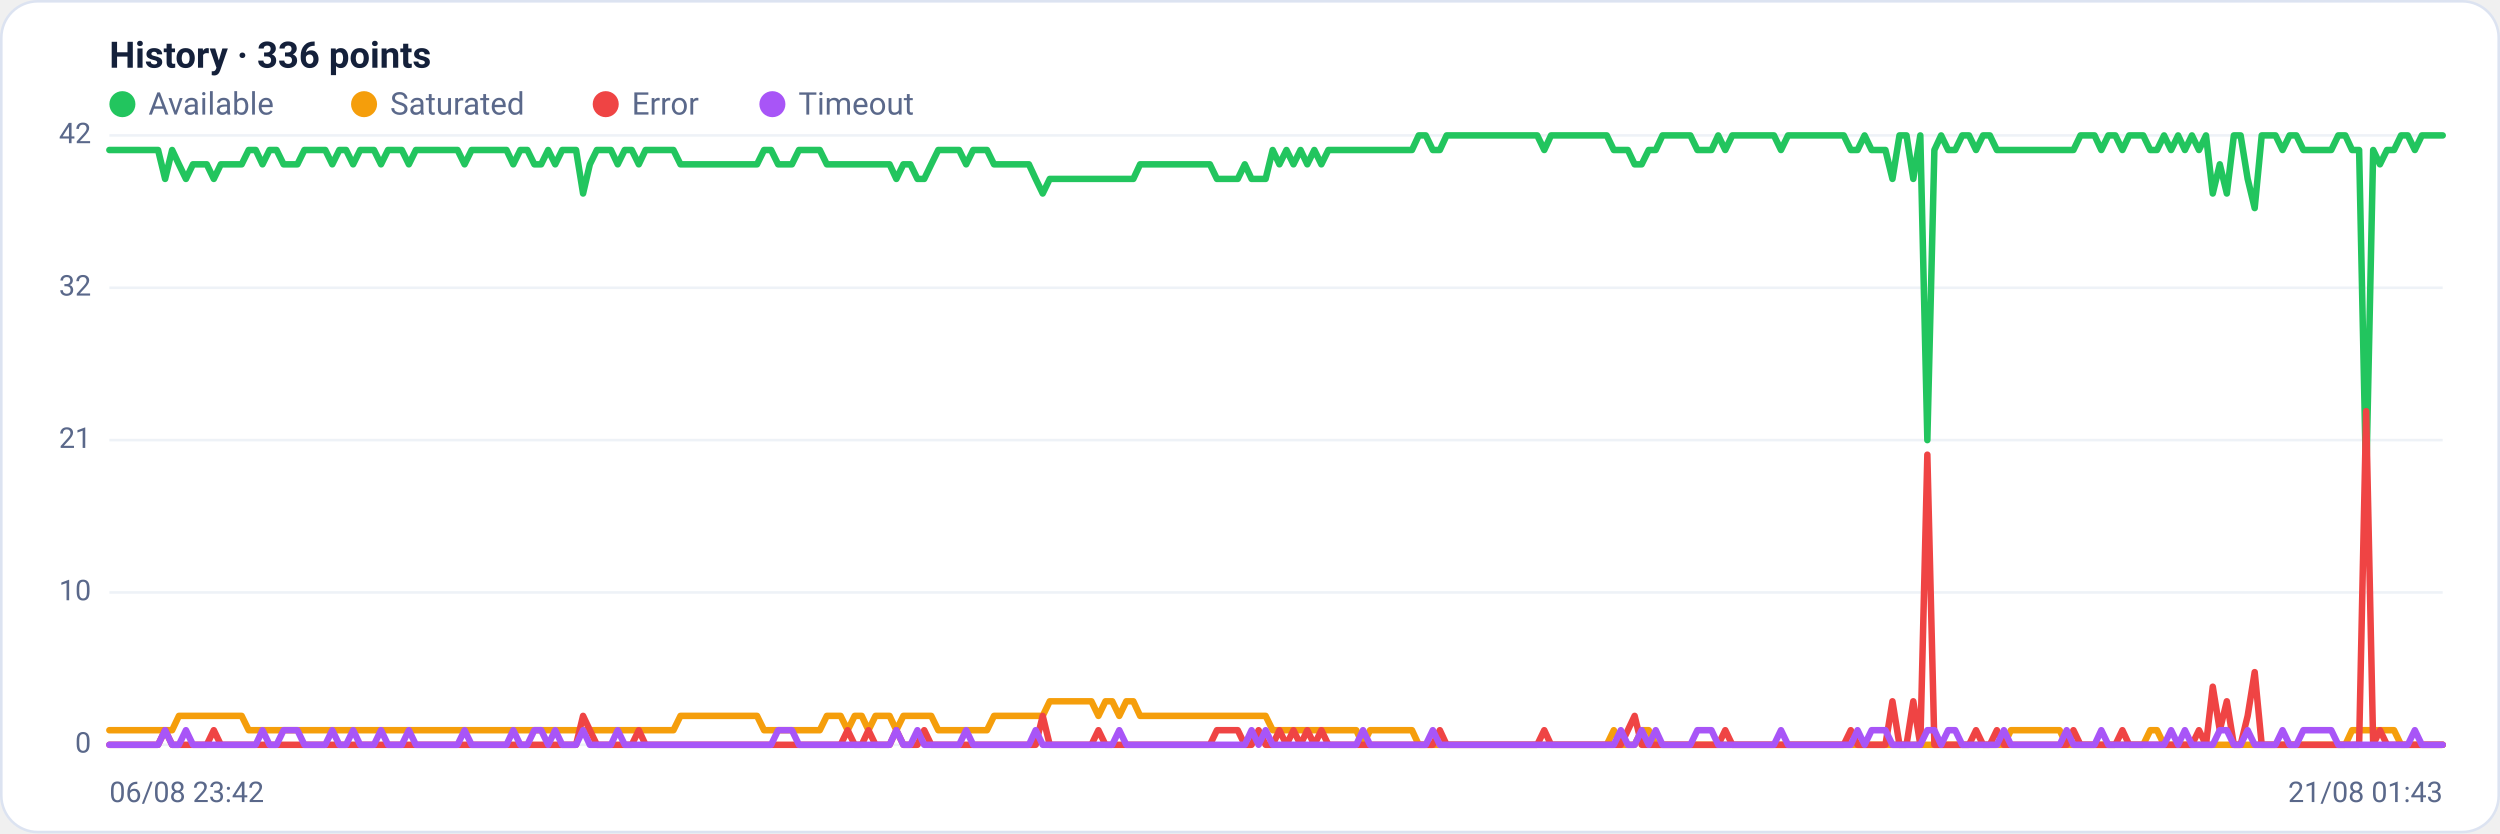
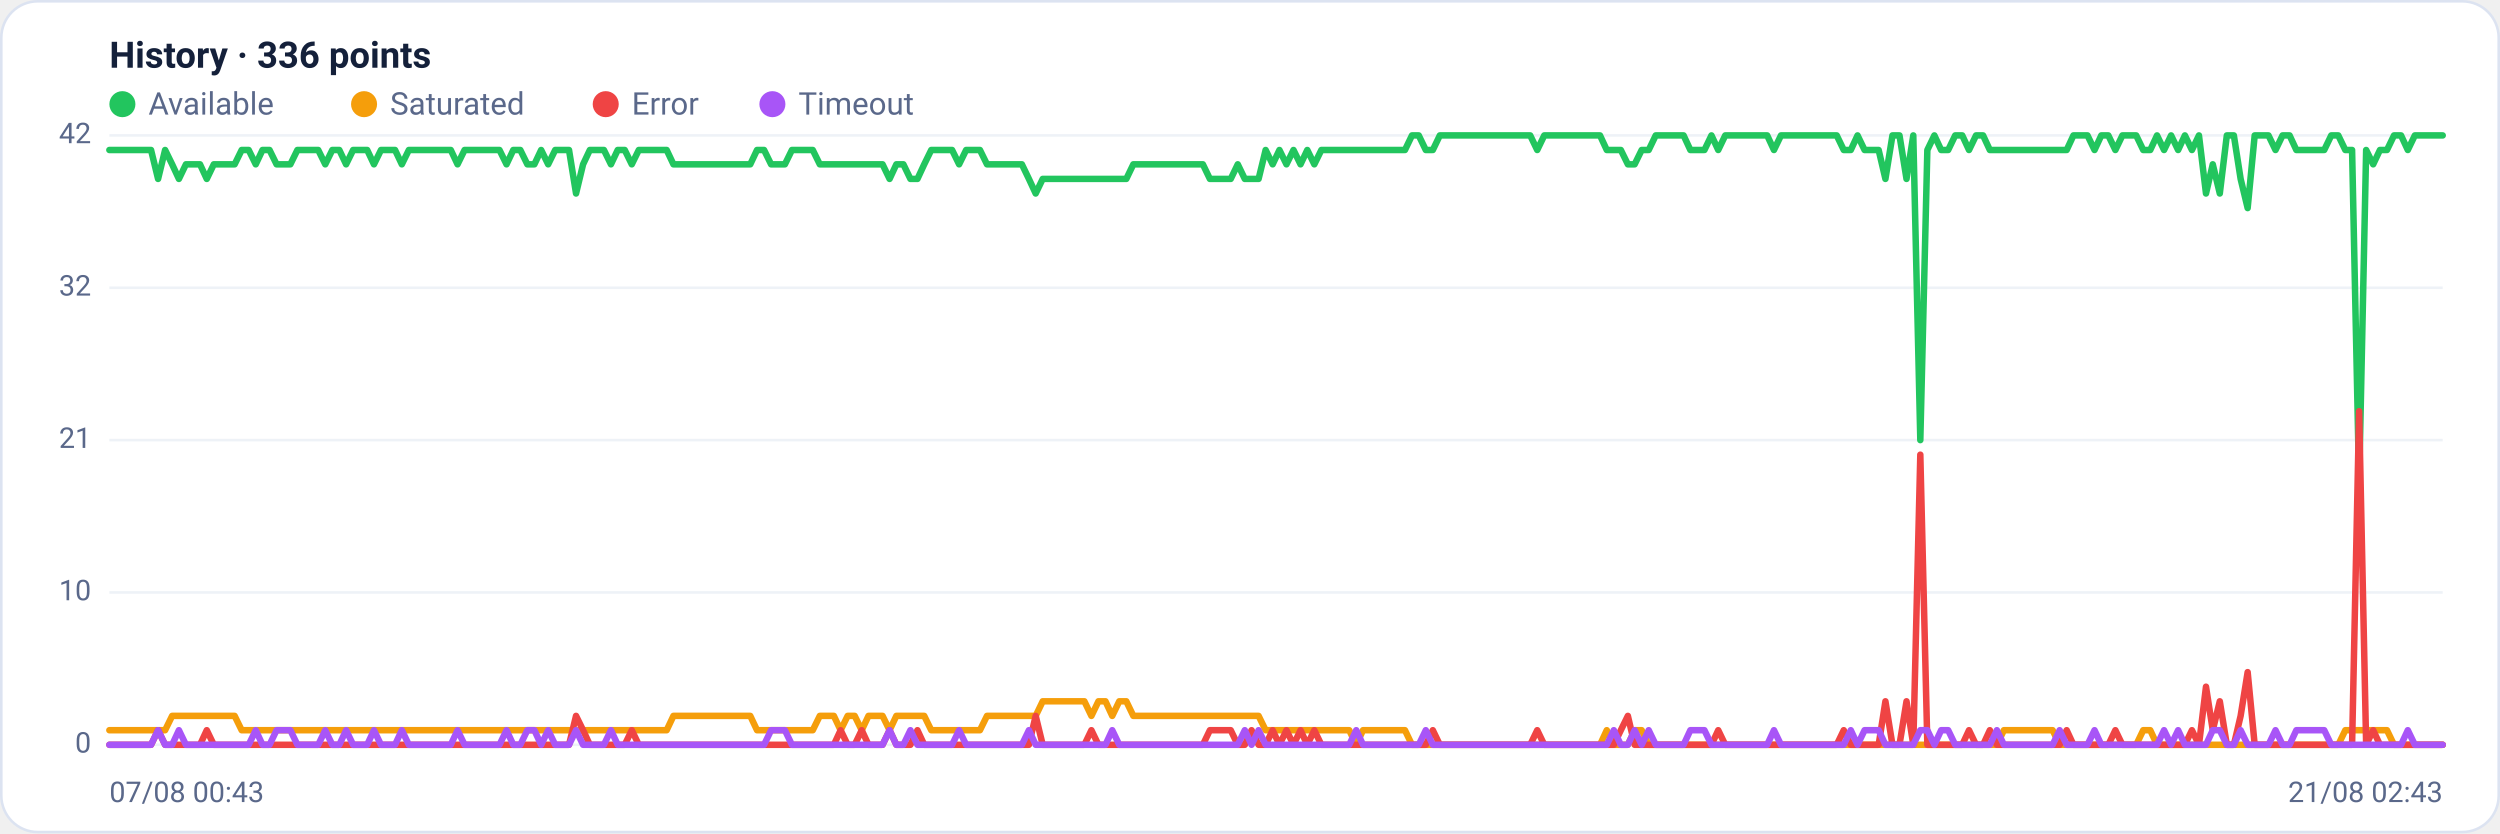
<svg xmlns="http://www.w3.org/2000/svg" viewBox="0 0 960 320" width="960" height="320" font-family="Segoe UI, system-ui, -apple-system, Roboto, Helvetica, Arial, sans-serif" role="img" aria-label="Availability history per region">
  <rect x="0.5" y="0.5" width="959" height="319" rx="14" fill="#ffffff" stroke="#dce3f1" />
  <text x="42" y="26" font-size="14" font-weight="600" fill="#14203a">History · 336 points</text>
  <circle cx="47" cy="40" r="5" fill="#22c55e" />
  <text x="57" y="44" font-size="12" fill="#5a688a">Available</text>
  <circle cx="139.8" cy="40" r="5" fill="#f59e0b" />
  <text x="149.8" y="44" font-size="12" fill="#5a688a">Saturated</text>
  <circle cx="232.6" cy="40" r="5" fill="#ef4444" />
  <text x="242.6" y="44" font-size="12" fill="#5a688a">Error</text>
  <circle cx="296.6" cy="40" r="5" fill="#a855f7" />
  <text x="306.6" y="44" font-size="12" fill="#5a688a">Timeout</text>
  <line x1="42" y1="286.0" x2="938" y2="286.0" stroke="#eef2f7" stroke-width="1" />
  <text x="35" y="289.0" text-anchor="end" font-size="11" fill="#5a688a">0</text>
  <line x1="42" y1="227.5" x2="938" y2="227.5" stroke="#eef2f7" stroke-width="1" />
  <text x="35" y="230.5" text-anchor="end" font-size="11" fill="#5a688a">10</text>
  <line x1="42" y1="169.0" x2="938" y2="169.0" stroke="#eef2f7" stroke-width="1" />
  <text x="35" y="172.0" text-anchor="end" font-size="11" fill="#5a688a">21</text>
  <line x1="42" y1="110.5" x2="938" y2="110.5" stroke="#eef2f7" stroke-width="1" />
  <text x="35" y="113.5" text-anchor="end" font-size="11" fill="#5a688a">32</text>
  <line x1="42" y1="52.0" x2="938" y2="52.0" stroke="#eef2f7" stroke-width="1" />
  <text x="35" y="55.0" text-anchor="end" font-size="11" fill="#5a688a">42</text>
-   <polyline fill="none" stroke="#22c55e" stroke-width="2.5" stroke-linejoin="round" stroke-linecap="round" points="42.0,57.6 44.7,57.6 47.3,57.6 50.0,57.6 52.7,57.6 55.4,57.6 58.0,57.6 60.7,57.6 63.4,68.7 66.1,57.6 68.7,63.1 71.4,68.7 74.1,63.1 76.8,63.1 79.4,63.1 82.1,68.7 84.8,63.1 87.5,63.1 90.1,63.1 92.8,63.1 95.5,57.6 98.2,57.6 100.8,63.1 103.5,57.6 106.2,57.6 108.9,63.1 111.5,63.1 114.2,63.1 116.9,57.6 119.6,57.6 122.2,57.6 124.9,57.6 127.6,63.1 130.3,57.6 132.9,57.6 135.6,63.1 138.3,57.6 141.0,57.6 143.6,57.6 146.3,63.1 149.0,57.6 151.7,57.6 154.3,57.6 157.0,63.1 159.7,57.6 162.4,57.6 165.0,57.6 167.7,57.6 170.4,57.6 173.1,57.6 175.7,57.6 178.4,63.1 181.1,57.6 183.8,57.6 186.4,57.6 189.1,57.6 191.8,57.6 194.5,57.6 197.1,63.1 199.8,57.6 202.5,57.6 205.2,63.1 207.8,63.1 210.5,57.6 213.2,63.1 215.9,57.6 218.5,57.6 221.2,57.6 223.9,74.3 226.5,63.1 229.2,57.6 231.9,57.6 234.6,57.6 237.2,63.1 239.9,57.6 242.6,57.6 245.3,63.1 247.9,57.6 250.6,57.6 253.3,57.6 256.0,57.6 258.6,57.6 261.3,63.1 264.0,63.1 266.7,63.1 269.3,63.1 272.0,63.1 274.7,63.1 277.4,63.1 280.0,63.1 282.7,63.1 285.4,63.1 288.1,63.1 290.7,63.1 293.4,57.6 296.1,57.6 298.8,63.1 301.4,63.1 304.1,63.1 306.8,57.6 309.5,57.6 312.1,57.6 314.8,57.6 317.5,63.1 320.2,63.1 322.8,63.1 325.5,63.1 328.2,63.1 330.9,63.1 333.5,63.1 336.2,63.1 338.9,63.1 341.6,63.1 344.2,68.7 346.9,63.1 349.6,63.1 352.3,68.7 354.9,68.7 357.6,63.1 360.3,57.6 363.0,57.6 365.6,57.6 368.3,57.6 371.0,63.1 373.7,57.6 376.3,57.6 379.0,57.6 381.7,63.1 384.4,63.1 387.0,63.1 389.7,63.1 392.4,63.1 395.1,63.1 397.7,68.7 400.4,74.3 403.1,68.7 405.7,68.7 408.4,68.7 411.1,68.7 413.8,68.7 416.4,68.7 419.1,68.7 421.8,68.7 424.5,68.7 427.1,68.7 429.8,68.7 432.5,68.7 435.2,68.7 437.8,63.1 440.5,63.1 443.2,63.1 445.9,63.1 448.5,63.1 451.2,63.1 453.9,63.1 456.6,63.1 459.2,63.1 461.9,63.1 464.6,63.1 467.3,68.7 469.9,68.7 472.6,68.7 475.3,68.7 478.0,63.1 480.6,68.7 483.3,68.7 486.0,68.7 488.7,57.6 491.3,63.1 494.0,57.6 496.7,63.1 499.4,57.6 502.0,63.1 504.7,57.6 507.4,63.1 510.1,57.6 512.7,57.6 515.4,57.6 518.1,57.6 520.8,57.6 523.4,57.6 526.1,57.6 528.8,57.6 531.5,57.6 534.1,57.6 536.8,57.6 539.5,57.6 542.2,57.6 544.8,52.0 547.5,52.0 550.2,57.6 552.9,57.6 555.5,52.0 558.2,52.0 560.9,52.0 563.6,52.0 566.2,52.0 568.9,52.0 571.6,52.0 574.3,52.0 576.9,52.0 579.6,52.0 582.3,52.0 584.9,52.0 587.6,52.0 590.3,52.0 593.0,57.6 595.6,52.0 598.3,52.0 601.0,52.0 603.7,52.0 606.3,52.0 609.0,52.0 611.7,52.0 614.4,52.0 617.0,52.0 619.7,57.6 622.4,57.6 625.1,57.6 627.7,63.1 630.4,63.1 633.1,57.6 635.8,57.6 638.4,52.0 641.1,52.0 643.8,52.0 646.5,52.0 649.1,52.0 651.8,57.6 654.5,57.6 657.2,57.6 659.8,52.0 662.5,57.6 665.2,52.0 667.9,52.0 670.5,52.0 673.2,52.0 675.9,52.0 678.6,52.0 681.2,52.0 683.9,57.6 686.6,52.0 689.3,52.0 691.9,52.0 694.6,52.0 697.3,52.0 700.0,52.0 702.6,52.0 705.3,52.0 708.0,52.0 710.7,57.6 713.3,57.6 716.0,52.0 718.7,57.6 721.4,57.6 724.0,57.6 726.7,68.7 729.4,52.0 732.1,52.0 734.7,68.7 737.4,52.0 740.1,169.0 742.8,57.6 745.4,52.0 748.1,57.6 750.8,57.6 753.5,52.0 756.1,52.0 758.8,57.6 761.5,52.0 764.1,52.0 766.8,57.6 769.5,57.6 772.2,57.6 774.8,57.6 777.5,57.6 780.2,57.6 782.9,57.6 785.5,57.6 788.2,57.6 790.9,57.6 793.6,57.6 796.2,57.6 798.9,52.0 801.6,52.0 804.3,52.0 806.9,57.6 809.6,52.0 812.3,52.0 815.0,57.6 817.6,52.0 820.3,52.0 823.0,52.0 825.7,57.6 828.3,57.6 831.0,52.0 833.7,57.6 836.4,52.0 839.0,57.6 841.7,52.0 844.4,57.6 847.1,52.0 849.7,74.3 852.4,63.1 855.1,74.3 857.8,52.0 860.4,52.0 863.1,68.7 865.8,79.9 868.5,52.0 871.1,52.0 873.8,52.0 876.5,57.6 879.2,52.0 881.8,52.0 884.5,57.6 887.2,57.6 889.9,57.6 892.5,57.6 895.2,57.6 897.9,52.0 900.6,52.0 903.2,57.6 905.9,57.6 908.6,185.7 911.3,57.6 913.9,63.1 916.6,57.6 919.3,57.6 922.0,52.0 924.6,52.0 927.3,57.6 930.0,52.0 932.7,52.0 935.3,52.0 938.0,52.0" />
-   <polyline fill="none" stroke="#f59e0b" stroke-width="2.5" stroke-linejoin="round" stroke-linecap="round" points="42.0,280.4 44.7,280.4 47.3,280.4 50.0,280.4 52.7,280.4 55.4,280.4 58.0,280.4 60.7,280.4 63.4,280.4 66.1,280.4 68.7,274.9 71.4,274.9 74.1,274.9 76.8,274.9 79.4,274.9 82.1,274.9 84.8,274.9 87.5,274.9 90.1,274.9 92.8,274.9 95.5,280.4 98.2,280.4 100.8,280.4 103.5,280.4 106.2,280.4 108.9,280.4 111.5,280.4 114.2,280.4 116.9,280.4 119.6,280.4 122.2,280.4 124.9,280.4 127.6,280.4 130.3,280.4 132.9,280.4 135.6,280.4 138.3,280.4 141.0,280.4 143.6,280.4 146.3,280.4 149.0,280.4 151.7,280.4 154.3,280.4 157.0,280.4 159.7,280.4 162.4,280.4 165.0,280.4 167.7,280.4 170.4,280.4 173.1,280.4 175.7,280.4 178.4,280.4 181.1,280.4 183.8,280.4 186.4,280.4 189.1,280.4 191.8,280.4 194.5,280.4 197.1,280.4 199.8,280.4 202.5,280.4 205.2,280.4 207.8,280.4 210.5,280.4 213.2,280.4 215.9,280.4 218.5,280.4 221.2,280.4 223.9,280.4 226.5,280.4 229.2,280.4 231.9,280.4 234.6,280.4 237.2,280.4 239.9,280.4 242.6,280.4 245.3,280.4 247.9,280.4 250.6,280.4 253.3,280.4 256.0,280.4 258.6,280.4 261.3,274.9 264.0,274.9 266.7,274.9 269.3,274.9 272.0,274.9 274.7,274.9 277.4,274.9 280.0,274.9 282.7,274.9 285.4,274.9 288.1,274.9 290.7,274.9 293.4,280.4 296.1,280.4 298.8,280.4 301.4,280.4 304.1,280.4 306.8,280.4 309.5,280.4 312.1,280.4 314.8,280.4 317.5,274.9 320.2,274.9 322.8,274.9 325.5,280.4 328.2,274.9 330.9,274.9 333.5,280.4 336.2,274.9 338.9,274.9 341.6,274.9 344.2,280.4 346.9,274.9 349.6,274.9 352.3,274.9 354.9,274.9 357.6,274.9 360.3,280.4 363.0,280.4 365.6,280.4 368.3,280.4 371.0,280.4 373.7,280.4 376.3,280.4 379.0,280.4 381.7,274.9 384.4,274.9 387.0,274.9 389.7,274.9 392.4,274.9 395.1,274.9 397.7,274.9 400.4,274.9 403.1,269.3 405.7,269.3 408.4,269.3 411.1,269.3 413.8,269.3 416.4,269.3 419.1,269.3 421.8,274.9 424.5,269.3 427.1,269.3 429.8,274.9 432.5,269.3 435.2,269.3 437.8,274.9 440.5,274.9 443.2,274.9 445.9,274.9 448.5,274.9 451.2,274.9 453.9,274.9 456.6,274.9 459.2,274.9 461.9,274.9 464.6,274.9 467.3,274.9 469.9,274.9 472.6,274.9 475.3,274.9 478.0,274.9 480.6,274.9 483.3,274.9 486.0,274.9 488.7,280.4 491.3,280.4 494.0,280.4 496.7,280.4 499.4,280.4 502.0,280.4 504.7,280.4 507.4,280.4 510.1,280.4 512.7,280.4 515.4,280.4 518.1,280.4 520.8,280.4 523.4,286.0 526.1,280.4 528.8,280.4 531.5,280.4 534.1,280.4 536.8,280.4 539.5,280.4 542.2,280.4 544.8,286.0 547.5,286.0 550.2,286.0 552.9,286.0 555.5,286.0 558.2,286.0 560.9,286.0 563.6,286.0 566.2,286.0 568.9,286.0 571.6,286.0 574.3,286.0 576.9,286.0 579.6,286.0 582.3,286.0 584.9,286.0 587.6,286.0 590.3,286.0 593.0,286.0 595.6,286.0 598.3,286.0 601.0,286.0 603.7,286.0 606.3,286.0 609.0,286.0 611.7,286.0 614.4,286.0 617.0,286.0 619.7,280.4 622.4,286.0 625.1,286.0 627.7,286.0 630.4,280.4 633.1,280.4 635.8,286.0 638.4,286.0 641.1,286.0 643.8,286.0 646.5,286.0 649.1,286.0 651.8,286.0 654.5,286.0 657.2,286.0 659.8,286.0 662.5,286.0 665.2,286.0 667.9,286.0 670.5,286.0 673.2,286.0 675.9,286.0 678.6,286.0 681.2,286.0 683.9,286.0 686.6,286.0 689.3,286.0 691.9,286.0 694.6,286.0 697.3,286.0 700.0,286.0 702.6,286.0 705.3,286.0 708.0,286.0 710.7,286.0 713.3,286.0 716.0,286.0 718.7,286.0 721.4,286.0 724.0,286.0 726.7,286.0 729.4,286.0 732.1,286.0 734.7,286.0 737.4,286.0 740.1,286.0 742.8,286.0 745.4,286.0 748.1,286.0 750.8,286.0 753.5,286.0 756.1,286.0 758.8,286.0 761.5,286.0 764.1,286.0 766.8,286.0 769.5,286.0 772.2,280.4 774.8,280.4 777.5,280.4 780.2,280.4 782.9,280.4 785.5,280.4 788.2,280.4 790.9,280.4 793.6,286.0 796.2,286.0 798.9,286.0 801.6,286.0 804.3,286.0 806.9,286.0 809.6,286.0 812.3,286.0 815.0,286.0 817.6,286.0 820.3,286.0 823.0,286.0 825.7,280.4 828.3,280.4 831.0,286.0 833.7,286.0 836.4,286.0 839.0,286.0 841.7,286.0 844.4,286.0 847.1,286.0 849.7,286.0 852.4,286.0 855.1,286.0 857.8,286.0 860.4,286.0 863.1,286.0 865.8,286.0 868.5,286.0 871.1,286.0 873.8,286.0 876.5,286.0 879.2,286.0 881.8,286.0 884.5,286.0 887.2,286.0 889.9,286.0 892.5,286.0 895.2,286.0 897.9,286.0 900.6,286.0 903.2,280.4 905.9,280.4 908.6,280.4 911.3,280.4 913.9,280.4 916.6,280.4 919.3,280.4 922.0,286.0 924.6,286.0 927.3,286.0 930.0,286.0 932.7,286.0 935.3,286.0 938.0,286.0" />
-   <polyline fill="none" stroke="#ef4444" stroke-width="2.5" stroke-linejoin="round" stroke-linecap="round" points="42.0,286.0 44.7,286.0 47.3,286.0 50.0,286.0 52.7,286.0 55.4,286.0 58.0,286.0 60.7,286.0 63.4,280.4 66.1,286.0 68.7,286.0 71.4,286.0 74.1,286.0 76.8,286.0 79.4,286.0 82.1,280.4 84.8,286.0 87.5,286.0 90.1,286.0 92.8,286.0 95.5,286.0 98.2,286.0 100.8,286.0 103.5,286.0 106.2,286.0 108.9,286.0 111.5,286.0 114.2,286.0 116.9,286.0 119.6,286.0 122.2,286.0 124.9,286.0 127.6,286.0 130.3,286.0 132.9,286.0 135.6,286.0 138.3,286.0 141.0,286.0 143.6,286.0 146.3,286.0 149.0,286.0 151.7,286.0 154.3,286.0 157.0,286.0 159.7,286.0 162.4,286.0 165.0,286.0 167.7,286.0 170.4,286.0 173.1,286.0 175.7,286.0 178.4,286.0 181.1,286.0 183.8,286.0 186.4,286.0 189.1,286.0 191.8,286.0 194.5,286.0 197.1,286.0 199.8,286.0 202.5,286.0 205.2,286.0 207.8,286.0 210.5,286.0 213.2,286.0 215.9,286.0 218.5,286.0 221.2,286.0 223.9,274.9 226.5,280.4 229.2,286.0 231.9,286.0 234.6,286.0 237.2,286.0 239.9,286.0 242.6,286.0 245.3,280.4 247.9,286.0 250.6,286.0 253.3,286.0 256.0,286.0 258.6,286.0 261.3,286.0 264.0,286.0 266.7,286.0 269.3,286.0 272.0,286.0 274.7,286.0 277.4,286.0 280.0,286.0 282.7,286.0 285.4,286.0 288.1,286.0 290.7,286.0 293.4,286.0 296.1,286.0 298.8,286.0 301.4,286.0 304.1,286.0 306.8,286.0 309.5,286.0 312.1,286.0 314.8,286.0 317.5,286.0 320.2,286.0 322.8,286.0 325.5,280.4 328.2,286.0 330.9,286.0 333.5,280.4 336.2,286.0 338.9,286.0 341.6,286.0 344.2,280.4 346.9,286.0 349.6,286.0 352.3,286.0 354.9,280.4 357.6,286.0 360.3,286.0 363.0,286.0 365.6,286.0 368.3,286.0 371.0,286.0 373.7,286.0 376.3,286.0 379.0,286.0 381.7,286.0 384.4,286.0 387.0,286.0 389.7,286.0 392.4,286.0 395.1,286.0 397.7,286.0 400.4,274.9 403.1,286.0 405.7,286.0 408.4,286.0 411.1,286.0 413.8,286.0 416.4,286.0 419.1,286.0 421.8,280.4 424.5,286.0 427.1,286.0 429.8,286.0 432.5,286.0 435.2,286.0 437.8,286.0 440.5,286.0 443.2,286.0 445.9,286.0 448.5,286.0 451.2,286.0 453.9,286.0 456.6,286.0 459.2,286.0 461.9,286.0 464.6,286.0 467.3,280.4 469.9,280.4 472.6,280.4 475.3,280.4 478.0,286.0 480.6,286.0 483.3,280.4 486.0,286.0 488.7,286.0 491.3,280.4 494.0,286.0 496.7,280.4 499.4,286.0 502.0,280.4 504.7,286.0 507.4,280.4 510.1,286.0 512.7,286.0 515.4,286.0 518.1,286.0 520.8,286.0 523.4,286.0 526.1,286.0 528.8,286.0 531.5,286.0 534.1,286.0 536.8,286.0 539.5,286.0 542.2,286.0 544.8,286.0 547.5,286.0 550.2,286.0 552.9,280.4 555.5,286.0 558.2,286.0 560.9,286.0 563.6,286.0 566.2,286.0 568.9,286.0 571.6,286.0 574.3,286.0 576.9,286.0 579.6,286.0 582.3,286.0 584.9,286.0 587.6,286.0 590.3,286.0 593.0,280.4 595.6,286.0 598.3,286.0 601.0,286.0 603.7,286.0 606.3,286.0 609.0,286.0 611.7,286.0 614.4,286.0 617.0,286.0 619.7,286.0 622.4,286.0 625.1,280.4 627.7,274.9 630.4,286.0 633.1,286.0 635.8,286.0 638.4,286.0 641.1,286.0 643.8,286.0 646.5,286.0 649.1,286.0 651.8,286.0 654.5,286.0 657.2,286.0 659.8,286.0 662.5,280.4 665.2,286.0 667.9,286.0 670.5,286.0 673.2,286.0 675.9,286.0 678.6,286.0 681.2,286.0 683.9,286.0 686.6,286.0 689.3,286.0 691.9,286.0 694.6,286.0 697.3,286.0 700.0,286.0 702.6,286.0 705.3,286.0 708.0,286.0 710.7,280.4 713.3,286.0 716.0,286.0 718.7,286.0 721.4,286.0 724.0,286.0 726.7,269.3 729.4,286.0 732.1,286.0 734.7,269.3 737.4,286.0 740.1,174.6 742.8,286.0 745.4,286.0 748.1,286.0 750.8,286.0 753.5,286.0 756.1,286.0 758.8,280.4 761.5,286.0 764.1,286.0 766.8,280.4 769.5,286.0 772.2,286.0 774.8,286.0 777.5,286.0 780.2,286.0 782.9,286.0 785.5,286.0 788.2,286.0 790.9,286.0 793.6,286.0 796.2,280.4 798.9,286.0 801.6,286.0 804.3,286.0 806.9,286.0 809.6,286.0 812.3,286.0 815.0,280.4 817.6,286.0 820.3,286.0 823.0,286.0 825.7,286.0 828.3,286.0 831.0,286.0 833.7,286.0 836.4,286.0 839.0,286.0 841.7,286.0 844.4,280.4 847.1,286.0 849.7,263.7 852.4,280.4 855.1,269.3 857.8,286.0 860.4,286.0 863.1,274.9 865.8,258.1 868.5,286.0 871.1,286.0 873.8,286.0 876.5,286.0 879.2,286.0 881.8,286.0 884.5,286.0 887.2,286.0 889.9,286.0 892.5,286.0 895.2,286.0 897.9,286.0 900.6,286.0 903.2,286.0 905.9,286.0 908.6,157.9 911.3,286.0 913.9,280.4 916.6,286.0 919.3,286.0 922.0,286.0 924.6,286.0 927.3,286.0 930.0,286.0 932.7,286.0 935.3,286.0 938.0,286.0" />
-   <polyline fill="none" stroke="#a855f7" stroke-width="2.5" stroke-linejoin="round" stroke-linecap="round" points="42.0,286.0 44.7,286.0 47.3,286.0 50.0,286.0 52.7,286.0 55.4,286.0 58.0,286.0 60.7,286.0 63.4,280.4 66.1,286.0 68.7,286.0 71.4,280.4 74.1,286.0 76.8,286.0 79.4,286.0 82.1,286.0 84.8,286.0 87.5,286.0 90.1,286.0 92.8,286.0 95.5,286.0 98.2,286.0 100.8,280.4 103.5,286.0 106.2,286.0 108.9,280.4 111.5,280.4 114.2,280.4 116.9,286.0 119.6,286.0 122.2,286.0 124.9,286.0 127.6,280.4 130.3,286.0 132.9,286.0 135.6,280.4 138.3,286.0 141.0,286.0 143.6,286.0 146.3,280.4 149.0,286.0 151.7,286.0 154.3,286.0 157.0,280.4 159.7,286.0 162.4,286.0 165.0,286.0 167.7,286.0 170.4,286.0 173.1,286.0 175.7,286.0 178.4,280.4 181.1,286.0 183.8,286.0 186.4,286.0 189.1,286.0 191.8,286.0 194.5,286.0 197.1,280.4 199.8,286.0 202.5,286.0 205.2,280.4 207.8,280.4 210.5,286.0 213.2,280.4 215.9,286.0 218.5,286.0 221.2,286.0 223.9,280.4 226.5,286.0 229.2,286.0 231.9,286.0 234.6,286.0 237.2,280.4 239.9,286.0 242.6,286.0 245.3,286.0 247.9,286.0 250.6,286.0 253.3,286.0 256.0,286.0 258.6,286.0 261.3,286.0 264.0,286.0 266.7,286.0 269.3,286.0 272.0,286.0 274.7,286.0 277.4,286.0 280.0,286.0 282.7,286.0 285.4,286.0 288.1,286.0 290.7,286.0 293.4,286.0 296.1,286.0 298.8,280.4 301.4,280.4 304.1,280.4 306.8,286.0 309.5,286.0 312.1,286.0 314.8,286.0 317.5,286.0 320.2,286.0 322.8,286.0 325.5,286.0 328.2,286.0 330.9,286.0 333.5,286.0 336.2,286.0 338.9,286.0 341.6,286.0 344.2,280.4 346.9,286.0 349.6,286.0 352.3,280.4 354.9,286.0 357.6,286.0 360.3,286.0 363.0,286.0 365.6,286.0 368.3,286.0 371.0,280.4 373.7,286.0 376.3,286.0 379.0,286.0 381.7,286.0 384.4,286.0 387.0,286.0 389.7,286.0 392.4,286.0 395.1,286.0 397.7,280.4 400.4,286.0 403.1,286.0 405.7,286.0 408.4,286.0 411.1,286.0 413.8,286.0 416.4,286.0 419.1,286.0 421.8,286.0 424.5,286.0 427.1,286.0 429.8,280.4 432.5,286.0 435.2,286.0 437.8,286.0 440.5,286.0 443.2,286.0 445.9,286.0 448.5,286.0 451.2,286.0 453.9,286.0 456.6,286.0 459.2,286.0 461.9,286.0 464.6,286.0 467.3,286.0 469.9,286.0 472.6,286.0 475.3,286.0 478.0,286.0 480.6,280.4 483.3,286.0 486.0,280.4 488.7,286.0 491.3,286.0 494.0,286.0 496.7,286.0 499.4,286.0 502.0,286.0 504.7,286.0 507.4,286.0 510.1,286.0 512.7,286.0 515.4,286.0 518.1,286.0 520.8,286.0 523.4,280.4 526.1,286.0 528.8,286.0 531.5,286.0 534.1,286.0 536.8,286.0 539.5,286.0 542.2,286.0 544.8,286.0 547.5,286.0 550.2,280.4 552.9,286.0 555.5,286.0 558.2,286.0 560.9,286.0 563.6,286.0 566.2,286.0 568.9,286.0 571.6,286.0 574.3,286.0 576.9,286.0 579.6,286.0 582.3,286.0 584.9,286.0 587.6,286.0 590.3,286.0 593.0,286.0 595.6,286.0 598.3,286.0 601.0,286.0 603.7,286.0 606.3,286.0 609.0,286.0 611.7,286.0 614.4,286.0 617.0,286.0 619.7,286.0 622.4,280.4 625.1,286.0 627.7,286.0 630.4,280.4 633.1,286.0 635.8,280.4 638.4,286.0 641.1,286.0 643.8,286.0 646.5,286.0 649.1,286.0 651.8,280.4 654.5,280.4 657.2,280.4 659.8,286.0 662.5,286.0 665.2,286.0 667.9,286.0 670.5,286.0 673.2,286.0 675.9,286.0 678.6,286.0 681.2,286.0 683.9,280.4 686.6,286.0 689.3,286.0 691.9,286.0 694.6,286.0 697.3,286.0 700.0,286.0 702.6,286.0 705.3,286.0 708.0,286.0 710.7,286.0 713.3,280.4 716.0,286.0 718.7,280.4 721.4,280.4 724.0,280.4 726.7,286.0 729.4,286.0 732.1,286.0 734.7,286.0 737.4,286.0 740.1,280.4 742.8,280.4 745.4,286.0 748.1,280.4 750.8,280.4 753.5,286.0 756.1,286.0 758.8,286.0 761.5,286.0 764.1,286.0 766.8,286.0 769.5,280.4 772.2,286.0 774.8,286.0 777.5,286.0 780.2,286.0 782.9,286.0 785.5,286.0 788.2,286.0 790.9,286.0 793.6,280.4 796.2,286.0 798.9,286.0 801.6,286.0 804.3,286.0 806.9,280.4 809.6,286.0 812.3,286.0 815.0,286.0 817.6,286.0 820.3,286.0 823.0,286.0 825.7,286.0 828.3,286.0 831.0,286.0 833.7,280.4 836.4,286.0 839.0,280.4 841.7,286.0 844.4,286.0 847.1,286.0 849.7,286.0 852.4,280.4 855.1,280.4 857.8,286.0 860.4,286.0 863.1,280.4 865.8,286.0 868.5,286.0 871.1,286.0 873.8,286.0 876.5,280.4 879.2,286.0 881.8,286.0 884.5,280.4 887.2,280.4 889.9,280.4 892.5,280.4 895.2,280.4 897.9,286.0 900.6,286.0 903.2,286.0 905.9,286.0 908.6,286.0 911.3,286.0 913.9,286.0 916.6,286.0 919.3,286.0 922.0,286.0 924.6,286.0 927.3,280.4 930.0,286.0 932.7,286.0 935.3,286.0 938.0,286.0" />
-   <text x="42" y="308" font-size="11" fill="#5a688a">06/08 23:42</text>
-   <text x="938" y="308" text-anchor="end" font-size="11" fill="#5a688a">21/08 01:43</text>
+   <polyline fill="none" stroke="#22c55e" stroke-width="2.5" stroke-linejoin="round" stroke-linecap="round" points="42.0,57.6 44.7,57.6 47.3,57.6 50.0,57.6 52.7,57.6 55.4,57.6 58.0,57.6 60.7,68.7 63.4,57.6 66.1,63.1 68.7,68.7 71.4,63.1 74.1,63.1 76.8,63.1 79.4,68.7 82.1,63.1 84.8,63.1 87.5,63.1 90.1,63.1 92.8,57.6 95.5,57.6 98.2,63.1 100.8,57.6 103.5,57.6 106.2,63.1 108.9,63.1 111.5,63.1 114.2,57.6 116.9,57.6 119.6,57.6 122.2,57.6 124.9,63.1 127.6,57.6 130.3,57.6 132.9,63.1 135.6,57.6 138.3,57.6 141.0,57.6 143.6,63.1 146.3,57.6 149.0,57.6 151.7,57.6 154.3,63.1 157.0,57.6 159.7,57.6 162.4,57.6 165.0,57.6 167.7,57.6 170.4,57.6 173.1,57.6 175.7,63.1 178.4,57.6 181.1,57.6 183.8,57.6 186.4,57.6 189.1,57.6 191.8,57.6 194.5,63.1 197.1,57.6 199.8,57.6 202.5,63.1 205.2,63.1 207.8,57.6 210.5,63.1 213.2,57.6 215.9,57.6 218.5,57.6 221.2,74.3 223.9,63.1 226.5,57.6 229.2,57.6 231.9,57.6 234.6,63.1 237.2,57.6 239.9,57.6 242.6,63.1 245.3,57.6 247.9,57.6 250.6,57.6 253.3,57.6 256.0,57.6 258.6,63.1 261.3,63.1 264.0,63.1 266.7,63.1 269.3,63.1 272.0,63.1 274.7,63.1 277.4,63.1 280.0,63.1 282.7,63.1 285.4,63.1 288.1,63.1 290.7,57.6 293.4,57.6 296.1,63.1 298.8,63.1 301.4,63.1 304.1,57.6 306.8,57.6 309.5,57.6 312.1,57.6 314.8,63.1 317.5,63.1 320.2,63.1 322.8,63.1 325.5,63.1 328.2,63.1 330.9,63.1 333.5,63.1 336.2,63.1 338.9,63.1 341.6,68.7 344.2,63.1 346.9,63.1 349.6,68.7 352.3,68.7 354.9,63.1 357.6,57.6 360.3,57.6 363.0,57.6 365.6,57.6 368.3,63.1 371.0,57.6 373.7,57.6 376.3,57.6 379.0,63.1 381.7,63.1 384.4,63.1 387.0,63.1 389.7,63.1 392.4,63.1 395.1,68.7 397.7,74.3 400.4,68.7 403.1,68.7 405.7,68.7 408.4,68.7 411.1,68.7 413.8,68.7 416.4,68.7 419.1,68.7 421.8,68.7 424.5,68.7 427.1,68.7 429.8,68.7 432.5,68.7 435.2,63.1 437.8,63.1 440.5,63.1 443.2,63.1 445.9,63.1 448.5,63.1 451.2,63.1 453.9,63.1 456.6,63.1 459.2,63.1 461.9,63.1 464.6,68.7 467.3,68.7 469.9,68.7 472.6,68.7 475.3,63.1 478.0,68.7 480.6,68.7 483.3,68.7 486.0,57.6 488.7,63.1 491.3,57.6 494.0,63.1 496.7,57.6 499.4,63.1 502.0,57.6 504.7,63.1 507.4,57.6 510.1,57.6 512.7,57.6 515.4,57.6 518.1,57.6 520.8,57.6 523.4,57.6 526.1,57.6 528.8,57.6 531.5,57.6 534.1,57.6 536.8,57.6 539.5,57.6 542.2,52.0 544.8,52.0 547.5,57.6 550.2,57.6 552.9,52.0 555.5,52.0 558.2,52.0 560.9,52.0 563.6,52.0 566.2,52.0 568.9,52.0 571.6,52.0 574.3,52.0 576.9,52.0 579.6,52.0 582.3,52.0 584.9,52.0 587.6,52.0 590.3,57.6 593.0,52.0 595.6,52.0 598.3,52.0 601.0,52.0 603.7,52.0 606.3,52.0 609.0,52.0 611.7,52.0 614.4,52.0 617.0,57.6 619.7,57.6 622.4,57.6 625.1,63.1 627.7,63.1 630.4,57.6 633.1,57.6 635.8,52.0 638.4,52.0 641.1,52.0 643.8,52.0 646.5,52.0 649.1,57.6 651.8,57.6 654.5,57.6 657.2,52.0 659.8,57.6 662.5,52.0 665.2,52.0 667.9,52.0 670.5,52.0 673.2,52.0 675.9,52.0 678.6,52.0 681.2,57.6 683.9,52.0 686.6,52.0 689.3,52.0 691.9,52.0 694.6,52.0 697.3,52.0 700.0,52.0 702.6,52.0 705.3,52.0 708.0,57.6 710.7,57.6 713.3,52.0 716.0,57.6 718.7,57.6 721.4,57.6 724.0,68.7 726.7,52.0 729.4,52.0 732.1,68.7 734.7,52.0 737.4,169.0 740.1,57.6 742.8,52.0 745.4,57.6 748.1,57.6 750.8,52.0 753.5,52.0 756.1,57.6 758.8,52.0 761.5,52.0 764.1,57.6 766.8,57.6 769.5,57.6 772.2,57.6 774.8,57.6 777.5,57.6 780.2,57.6 782.9,57.6 785.5,57.6 788.2,57.6 790.9,57.6 793.6,57.6 796.2,52.0 798.9,52.0 801.6,52.0 804.3,57.6 806.9,52.0 809.6,52.0 812.3,57.6 815.0,52.0 817.6,52.0 820.3,52.0 823.0,57.6 825.7,57.6 828.3,52.0 831.0,57.6 833.7,52.0 836.4,57.6 839.0,52.0 841.7,57.6 844.4,52.0 847.1,74.3 849.7,63.1 852.4,74.3 855.1,52.0 857.8,52.0 860.4,68.7 863.1,79.9 865.8,52.0 868.5,52.0 871.1,52.0 873.8,57.6 876.5,52.0 879.2,52.0 881.8,57.6 884.5,57.6 887.2,57.6 889.9,57.6 892.5,57.6 895.2,52.0 897.9,52.0 900.6,57.6 903.2,57.6 905.9,185.7 908.6,57.6 911.3,63.1 913.9,57.6 916.6,57.6 919.3,52.0 922.0,52.0 924.6,57.6 927.3,52.0 930.0,52.0 932.7,52.0 935.3,52.0 938.0,52.0" />
+   <polyline fill="none" stroke="#f59e0b" stroke-width="2.5" stroke-linejoin="round" stroke-linecap="round" points="42.0,280.4 44.7,280.4 47.3,280.4 50.0,280.4 52.7,280.4 55.4,280.4 58.0,280.4 60.7,280.4 63.4,280.4 66.1,274.9 68.7,274.9 71.4,274.9 74.1,274.9 76.8,274.9 79.4,274.9 82.1,274.9 84.8,274.9 87.5,274.9 90.1,274.9 92.8,280.4 95.5,280.4 98.2,280.4 100.8,280.4 103.5,280.4 106.2,280.4 108.9,280.4 111.5,280.4 114.2,280.4 116.9,280.4 119.6,280.4 122.2,280.4 124.9,280.4 127.6,280.4 130.3,280.4 132.9,280.4 135.6,280.4 138.3,280.4 141.0,280.4 143.6,280.4 146.3,280.4 149.0,280.4 151.7,280.4 154.3,280.4 157.0,280.4 159.7,280.4 162.4,280.4 165.0,280.4 167.7,280.4 170.4,280.4 173.1,280.4 175.7,280.4 178.4,280.4 181.1,280.4 183.8,280.4 186.4,280.4 189.1,280.4 191.8,280.4 194.5,280.4 197.1,280.4 199.8,280.4 202.5,280.4 205.2,280.4 207.8,280.4 210.5,280.4 213.2,280.4 215.9,280.4 218.5,280.4 221.2,280.4 223.9,280.4 226.5,280.4 229.2,280.4 231.9,280.4 234.6,280.4 237.2,280.4 239.9,280.4 242.6,280.4 245.3,280.4 247.9,280.4 250.6,280.4 253.3,280.4 256.0,280.4 258.6,274.9 261.3,274.9 264.0,274.9 266.7,274.9 269.3,274.9 272.0,274.9 274.7,274.9 277.4,274.9 280.0,274.9 282.7,274.9 285.4,274.9 288.1,274.9 290.7,280.4 293.4,280.4 296.1,280.4 298.8,280.4 301.4,280.4 304.1,280.4 306.8,280.4 309.5,280.4 312.1,280.4 314.8,274.9 317.5,274.9 320.2,274.9 322.8,280.4 325.5,274.9 328.2,274.9 330.9,280.4 333.5,274.9 336.2,274.9 338.9,274.9 341.6,280.4 344.2,274.9 346.9,274.9 349.6,274.9 352.3,274.9 354.9,274.9 357.6,280.4 360.3,280.4 363.0,280.4 365.6,280.4 368.3,280.4 371.0,280.4 373.7,280.4 376.3,280.4 379.0,274.9 381.7,274.9 384.4,274.9 387.0,274.9 389.7,274.9 392.4,274.9 395.1,274.9 397.7,274.9 400.4,269.3 403.1,269.3 405.7,269.3 408.4,269.3 411.1,269.3 413.8,269.3 416.4,269.3 419.1,274.9 421.8,269.3 424.5,269.3 427.1,274.9 429.8,269.3 432.5,269.3 435.2,274.9 437.8,274.9 440.5,274.9 443.2,274.9 445.9,274.9 448.5,274.9 451.2,274.9 453.9,274.9 456.6,274.9 459.2,274.9 461.9,274.9 464.6,274.9 467.3,274.9 469.9,274.9 472.6,274.9 475.3,274.9 478.0,274.9 480.6,274.9 483.3,274.9 486.0,280.4 488.7,280.4 491.3,280.4 494.0,280.4 496.7,280.4 499.4,280.4 502.0,280.4 504.7,280.4 507.4,280.4 510.1,280.4 512.7,280.4 515.4,280.4 518.1,280.4 520.8,286.0 523.4,280.4 526.1,280.4 528.8,280.4 531.5,280.4 534.1,280.4 536.8,280.4 539.5,280.4 542.2,286.0 544.8,286.0 547.5,286.0 550.2,286.0 552.9,286.0 555.5,286.0 558.2,286.0 560.9,286.0 563.6,286.0 566.2,286.0 568.9,286.0 571.6,286.0 574.3,286.0 576.9,286.0 579.6,286.0 582.3,286.0 584.9,286.0 587.6,286.0 590.3,286.0 593.0,286.0 595.6,286.0 598.3,286.0 601.0,286.0 603.7,286.0 606.3,286.0 609.0,286.0 611.7,286.0 614.4,286.0 617.0,280.4 619.7,286.0 622.4,286.0 625.1,286.0 627.7,280.4 630.4,280.4 633.1,286.0 635.8,286.0 638.4,286.0 641.1,286.0 643.8,286.0 646.5,286.0 649.1,286.0 651.8,286.0 654.5,286.0 657.2,286.0 659.8,286.0 662.5,286.0 665.2,286.0 667.9,286.0 670.5,286.0 673.2,286.0 675.9,286.0 678.6,286.0 681.2,286.0 683.9,286.0 686.6,286.0 689.3,286.0 691.9,286.0 694.6,286.0 697.3,286.0 700.0,286.0 702.6,286.0 705.3,286.0 708.0,286.0 710.7,286.0 713.3,286.0 716.0,286.0 718.7,286.0 721.4,286.0 724.0,286.0 726.7,286.0 729.4,286.0 732.1,286.0 734.7,286.0 737.4,286.0 740.1,286.0 742.8,286.0 745.4,286.0 748.1,286.0 750.8,286.0 753.5,286.0 756.1,286.0 758.8,286.0 761.5,286.0 764.1,286.0 766.8,286.0 769.5,280.4 772.2,280.4 774.8,280.4 777.5,280.4 780.2,280.4 782.9,280.4 785.5,280.4 788.2,280.4 790.9,286.0 793.6,286.0 796.2,286.0 798.9,286.0 801.6,286.0 804.3,286.0 806.9,286.0 809.6,286.0 812.3,286.0 815.0,286.0 817.6,286.0 820.3,286.0 823.0,280.4 825.7,280.4 828.3,286.0 831.0,286.0 833.7,286.0 836.4,286.0 839.0,286.0 841.7,286.0 844.4,286.0 847.1,286.0 849.7,286.0 852.4,286.0 855.1,286.0 857.8,286.0 860.4,286.0 863.1,286.0 865.8,286.0 868.5,286.0 871.1,286.0 873.8,286.0 876.5,286.0 879.2,286.0 881.8,286.0 884.5,286.0 887.2,286.0 889.9,286.0 892.5,286.0 895.2,286.0 897.9,286.0 900.6,280.4 903.2,280.4 905.9,280.4 908.6,280.4 911.3,280.4 913.9,280.4 916.6,280.4 919.3,286.0 922.0,286.0 924.6,286.0 927.3,286.0 930.0,286.0 932.7,286.0 935.3,286.0 938.0,286.0" />
+   <polyline fill="none" stroke="#ef4444" stroke-width="2.5" stroke-linejoin="round" stroke-linecap="round" points="42.0,286.0 44.7,286.0 47.3,286.0 50.0,286.0 52.7,286.0 55.4,286.0 58.0,286.0 60.7,280.4 63.4,286.0 66.1,286.0 68.7,286.0 71.4,286.0 74.1,286.0 76.8,286.0 79.4,280.4 82.1,286.0 84.8,286.0 87.5,286.0 90.1,286.0 92.8,286.0 95.5,286.0 98.2,286.0 100.8,286.0 103.5,286.0 106.2,286.0 108.9,286.0 111.5,286.0 114.2,286.0 116.9,286.0 119.6,286.0 122.2,286.0 124.9,286.0 127.6,286.0 130.3,286.0 132.9,286.0 135.6,286.0 138.3,286.0 141.0,286.0 143.6,286.0 146.3,286.0 149.0,286.0 151.7,286.0 154.3,286.0 157.0,286.0 159.7,286.0 162.4,286.0 165.0,286.0 167.7,286.0 170.4,286.0 173.1,286.0 175.7,286.0 178.4,286.0 181.1,286.0 183.8,286.0 186.4,286.0 189.1,286.0 191.8,286.0 194.5,286.0 197.1,286.0 199.8,286.0 202.5,286.0 205.2,286.0 207.8,286.0 210.5,286.0 213.2,286.0 215.9,286.0 218.5,286.0 221.2,274.9 223.9,280.4 226.5,286.0 229.2,286.0 231.9,286.0 234.6,286.0 237.2,286.0 239.9,286.0 242.6,280.4 245.3,286.0 247.9,286.0 250.6,286.0 253.3,286.0 256.0,286.0 258.6,286.0 261.3,286.0 264.0,286.0 266.7,286.0 269.3,286.0 272.0,286.0 274.7,286.0 277.4,286.0 280.0,286.0 282.7,286.0 285.4,286.0 288.1,286.0 290.7,286.0 293.4,286.0 296.1,286.0 298.8,286.0 301.4,286.0 304.1,286.0 306.8,286.0 309.5,286.0 312.1,286.0 314.8,286.0 317.5,286.0 320.2,286.0 322.8,280.4 325.5,286.0 328.2,286.0 330.9,280.4 333.5,286.0 336.2,286.0 338.9,286.0 341.6,280.4 344.2,286.0 346.9,286.0 349.6,286.0 352.3,280.4 354.9,286.0 357.6,286.0 360.3,286.0 363.0,286.0 365.6,286.0 368.3,286.0 371.0,286.0 373.7,286.0 376.3,286.0 379.0,286.0 381.7,286.0 384.4,286.0 387.0,286.0 389.7,286.0 392.4,286.0 395.1,286.0 397.7,274.9 400.4,286.0 403.1,286.0 405.7,286.0 408.4,286.0 411.1,286.0 413.8,286.0 416.4,286.0 419.1,280.4 421.8,286.0 424.5,286.0 427.1,286.0 429.8,286.0 432.5,286.0 435.2,286.0 437.8,286.0 440.5,286.0 443.2,286.0 445.9,286.0 448.5,286.0 451.2,286.0 453.9,286.0 456.6,286.0 459.2,286.0 461.9,286.0 464.6,280.4 467.3,280.4 469.9,280.4 472.6,280.4 475.3,286.0 478.0,286.0 480.6,280.4 483.3,286.0 486.0,286.0 488.7,280.4 491.3,286.0 494.0,280.4 496.7,286.0 499.4,280.4 502.0,286.0 504.7,280.4 507.4,286.0 510.1,286.0 512.7,286.0 515.4,286.0 518.1,286.0 520.8,286.0 523.4,286.0 526.1,286.0 528.8,286.0 531.5,286.0 534.1,286.0 536.8,286.0 539.5,286.0 542.2,286.0 544.8,286.0 547.5,286.0 550.2,280.4 552.9,286.0 555.5,286.0 558.2,286.0 560.9,286.0 563.6,286.0 566.2,286.0 568.9,286.0 571.6,286.0 574.3,286.0 576.9,286.0 579.6,286.0 582.3,286.0 584.9,286.0 587.6,286.0 590.3,280.4 593.0,286.0 595.6,286.0 598.3,286.0 601.0,286.0 603.7,286.0 606.3,286.0 609.0,286.0 611.7,286.0 614.4,286.0 617.0,286.0 619.7,286.0 622.4,280.4 625.1,274.9 627.7,286.0 630.4,286.0 633.1,286.0 635.8,286.0 638.4,286.0 641.1,286.0 643.8,286.0 646.5,286.0 649.1,286.0 651.8,286.0 654.5,286.0 657.2,286.0 659.8,280.4 662.5,286.0 665.2,286.0 667.9,286.0 670.5,286.0 673.2,286.0 675.9,286.0 678.6,286.0 681.2,286.0 683.9,286.0 686.6,286.0 689.3,286.0 691.9,286.0 694.6,286.0 697.3,286.0 700.0,286.0 702.6,286.0 705.3,286.0 708.0,280.4 710.7,286.0 713.3,286.0 716.0,286.0 718.7,286.0 721.4,286.0 724.0,269.3 726.7,286.0 729.4,286.0 732.1,269.3 734.7,286.0 737.4,174.6 740.1,286.0 742.8,286.0 745.4,286.0 748.1,286.0 750.8,286.0 753.5,286.0 756.1,280.4 758.8,286.0 761.5,286.0 764.1,280.4 766.8,286.0 769.5,286.0 772.2,286.0 774.8,286.0 777.5,286.0 780.2,286.0 782.9,286.0 785.5,286.0 788.2,286.0 790.9,286.0 793.6,280.4 796.2,286.0 798.9,286.0 801.6,286.0 804.3,286.0 806.9,286.0 809.6,286.0 812.3,280.4 815.0,286.0 817.6,286.0 820.3,286.0 823.0,286.0 825.7,286.0 828.3,286.0 831.0,286.0 833.7,286.0 836.4,286.0 839.0,286.0 841.7,280.4 844.4,286.0 847.1,263.7 849.7,280.4 852.4,269.3 855.1,286.0 857.8,286.0 860.4,274.9 863.1,258.1 865.8,286.0 868.5,286.0 871.1,286.0 873.8,286.0 876.5,286.0 879.2,286.0 881.8,286.0 884.5,286.0 887.2,286.0 889.9,286.0 892.5,286.0 895.2,286.0 897.9,286.0 900.6,286.0 903.2,286.0 905.9,157.9 908.6,286.0 911.3,280.4 913.9,286.0 916.6,286.0 919.3,286.0 922.0,286.0 924.6,286.0 927.3,286.0 930.0,286.0 932.7,286.0 935.3,286.0 938.0,286.0" />
+   <polyline fill="none" stroke="#a855f7" stroke-width="2.5" stroke-linejoin="round" stroke-linecap="round" points="42.0,286.0 44.7,286.0 47.3,286.0 50.0,286.0 52.7,286.0 55.4,286.0 58.0,286.0 60.7,280.4 63.4,286.0 66.1,286.0 68.7,280.4 71.4,286.0 74.1,286.0 76.8,286.0 79.4,286.0 82.1,286.0 84.8,286.0 87.5,286.0 90.1,286.0 92.8,286.0 95.5,286.0 98.2,280.4 100.8,286.0 103.5,286.0 106.2,280.4 108.9,280.4 111.5,280.4 114.2,286.0 116.9,286.0 119.6,286.0 122.2,286.0 124.9,280.4 127.6,286.0 130.3,286.0 132.9,280.4 135.6,286.0 138.3,286.0 141.0,286.0 143.6,280.4 146.3,286.0 149.0,286.0 151.7,286.0 154.3,280.4 157.0,286.0 159.7,286.0 162.4,286.0 165.0,286.0 167.7,286.0 170.4,286.0 173.1,286.0 175.7,280.4 178.4,286.0 181.1,286.0 183.8,286.0 186.4,286.0 189.1,286.0 191.8,286.0 194.5,280.4 197.1,286.0 199.8,286.0 202.5,280.4 205.2,280.4 207.8,286.0 210.5,280.4 213.2,286.0 215.9,286.0 218.5,286.0 221.2,280.4 223.9,286.0 226.5,286.0 229.2,286.0 231.9,286.0 234.6,280.4 237.2,286.0 239.9,286.0 242.6,286.0 245.3,286.0 247.9,286.0 250.6,286.0 253.3,286.0 256.0,286.0 258.6,286.0 261.3,286.0 264.0,286.0 266.7,286.0 269.3,286.0 272.0,286.0 274.7,286.0 277.4,286.0 280.0,286.0 282.7,286.0 285.4,286.0 288.1,286.0 290.7,286.0 293.4,286.0 296.1,280.4 298.8,280.4 301.4,280.4 304.1,286.0 306.8,286.0 309.5,286.0 312.1,286.0 314.8,286.0 317.5,286.0 320.2,286.0 322.8,286.0 325.5,286.0 328.2,286.0 330.9,286.0 333.5,286.0 336.2,286.0 338.9,286.0 341.6,280.4 344.2,286.0 346.9,286.0 349.6,280.4 352.3,286.0 354.9,286.0 357.6,286.0 360.3,286.0 363.0,286.0 365.6,286.0 368.3,280.4 371.0,286.0 373.7,286.0 376.3,286.0 379.0,286.0 381.7,286.0 384.4,286.0 387.0,286.0 389.7,286.0 392.4,286.0 395.1,280.4 397.7,286.0 400.4,286.0 403.1,286.0 405.7,286.0 408.4,286.0 411.1,286.0 413.8,286.0 416.4,286.0 419.1,286.0 421.8,286.0 424.5,286.0 427.1,280.4 429.8,286.0 432.5,286.0 435.2,286.0 437.8,286.0 440.5,286.0 443.2,286.0 445.9,286.0 448.5,286.0 451.2,286.0 453.9,286.0 456.6,286.0 459.2,286.0 461.9,286.0 464.6,286.0 467.3,286.0 469.9,286.0 472.6,286.0 475.3,286.0 478.0,280.4 480.6,286.0 483.3,280.4 486.0,286.0 488.7,286.0 491.3,286.0 494.0,286.0 496.7,286.0 499.4,286.0 502.0,286.0 504.7,286.0 507.4,286.0 510.1,286.0 512.7,286.0 515.4,286.0 518.1,286.0 520.8,280.4 523.4,286.0 526.1,286.0 528.8,286.0 531.5,286.0 534.1,286.0 536.8,286.0 539.5,286.0 542.2,286.0 544.8,286.0 547.5,280.4 550.2,286.0 552.9,286.0 555.5,286.0 558.2,286.0 560.9,286.0 563.6,286.0 566.2,286.0 568.9,286.0 571.6,286.0 574.3,286.0 576.9,286.0 579.6,286.0 582.3,286.0 584.9,286.0 587.6,286.0 590.3,286.0 593.0,286.0 595.6,286.0 598.3,286.0 601.0,286.0 603.7,286.0 606.3,286.0 609.0,286.0 611.7,286.0 614.4,286.0 617.0,286.0 619.7,280.4 622.4,286.0 625.1,286.0 627.7,280.4 630.4,286.0 633.1,280.4 635.8,286.0 638.4,286.0 641.1,286.0 643.8,286.0 646.5,286.0 649.1,280.4 651.8,280.4 654.5,280.4 657.2,286.0 659.8,286.0 662.5,286.0 665.2,286.0 667.9,286.0 670.5,286.0 673.2,286.0 675.9,286.0 678.6,286.0 681.2,280.4 683.9,286.0 686.6,286.0 689.3,286.0 691.9,286.0 694.6,286.0 697.3,286.0 700.0,286.0 702.6,286.0 705.3,286.0 708.0,286.0 710.7,280.4 713.3,286.0 716.0,280.4 718.7,280.4 721.4,280.4 724.0,286.0 726.7,286.0 729.4,286.0 732.1,286.0 734.7,286.0 737.4,280.4 740.1,280.4 742.8,286.0 745.4,280.4 748.1,280.4 750.8,286.0 753.5,286.0 756.1,286.0 758.8,286.0 761.5,286.0 764.1,286.0 766.8,280.4 769.5,286.0 772.2,286.0 774.8,286.0 777.5,286.0 780.2,286.0 782.9,286.0 785.5,286.0 788.2,286.0 790.9,280.4 793.6,286.0 796.2,286.0 798.9,286.0 801.6,286.0 804.3,280.4 806.9,286.0 809.6,286.0 812.3,286.0 815.0,286.0 817.6,286.0 820.3,286.0 823.0,286.0 825.7,286.0 828.3,286.0 831.0,280.4 833.7,286.0 836.4,280.4 839.0,286.0 841.7,286.0 844.4,286.0 847.1,286.0 849.7,280.4 852.4,280.4 855.1,286.0 857.8,286.0 860.4,280.4 863.1,286.0 865.8,286.0 868.5,286.0 871.1,286.0 873.8,280.4 876.5,286.0 879.2,286.0 881.8,280.4 884.5,280.4 887.2,280.4 889.9,280.4 892.5,280.4 895.2,286.0 897.9,286.0 900.6,286.0 903.2,286.0 905.9,286.0 908.6,286.0 911.3,286.0 913.9,286.0 916.6,286.0 919.3,286.0 922.0,286.0 924.6,280.4 927.3,286.0 930.0,286.0 932.7,286.0 935.3,286.0 938.0,286.0" />
+   <text x="42" y="308" font-size="11" fill="#5a688a">07/08 00:43</text>
+   <text x="938" y="308" text-anchor="end" font-size="11" fill="#5a688a">21/08 02:43</text>
</svg>
